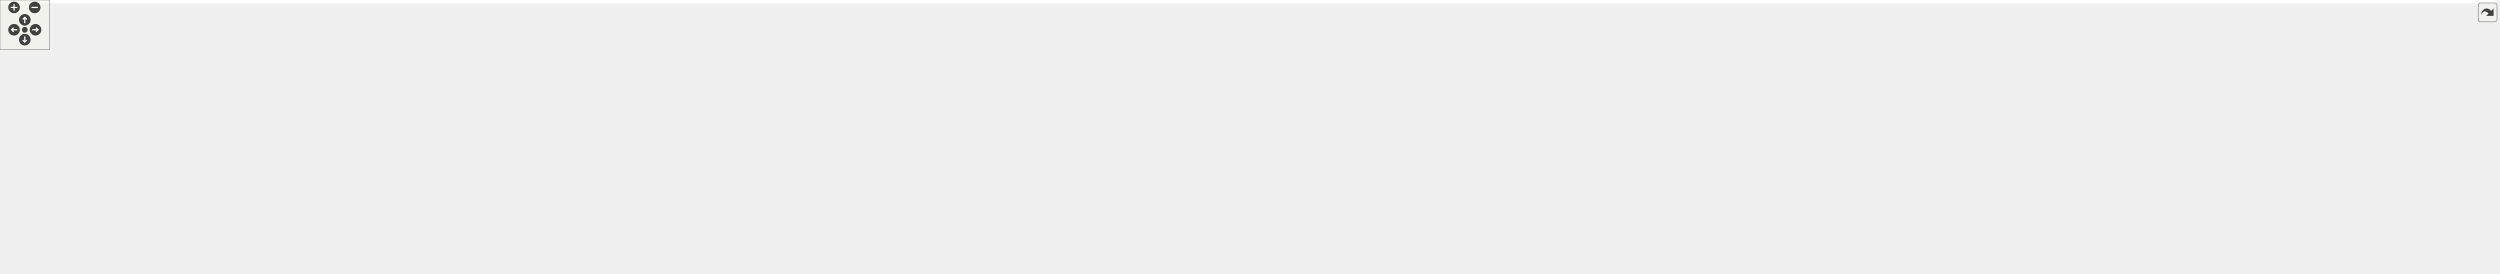
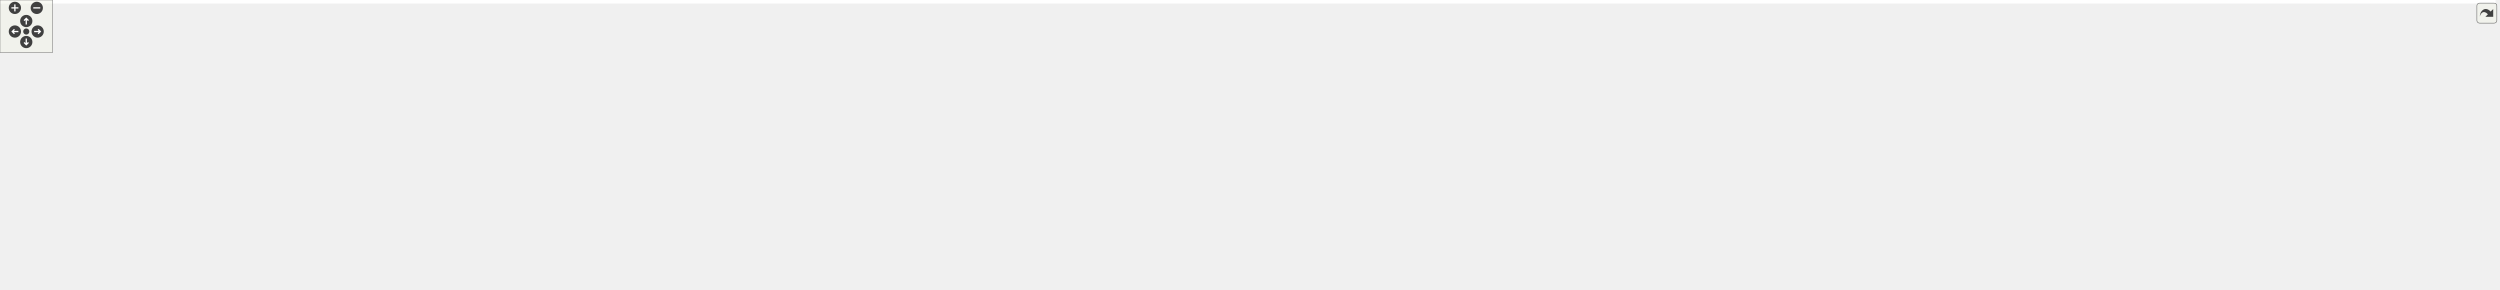
<svg xmlns="http://www.w3.org/2000/svg" xmlns:xlink="http://www.w3.org/1999/xlink" id="main" version="1.1" xml:space="preserve">
  <style type="text/css">
.edge:hover path { stroke: red; }
.edge:hover polygon { stroke: red; fill: red; }
</style>
  <defs>
    <circle id="rim" cx="0" cy="0" r="7" />
    <circle id="rim2" cx="0" cy="0" r="3.5" />
    <g id="zoomPlus">
      <use xlink:href="#rim" fill="#404040">
        <set attributeName="fill" to="#808080" begin="zoomplus.mouseover" end="zoomplus.mouseout" />
      </use>
      <path d="M-4,0h8M0,-4v8" fill="none" stroke="white" stroke-width="1.5" pointer-events="none" />
    </g>
    <g id="zoomMin">
      <use xlink:href="#rim" fill="#404040">
        <set attributeName="fill" to="#808080" begin="zoomminus.mouseover" end="zoomminus.mouseout" />
      </use>
      <path d="M-4,0h8" fill="none" stroke="white" stroke-width="1.5" pointer-events="none" />
    </g>
    <g id="dirArrow">
      <path fill="none" stroke="white" stroke-width="1.5" d="M0,-3.0v7 M-2.5,-0.5L0,-3.0L2.5,-0.5" />
    </g>
    <g id="resetDef">
      <use xlink:href="#rim2" fill="#404040">
        <set attributeName="fill" to="#808080" begin="reset.mouseover" end="reset.mouseout" />
      </use>
    </g>
  </defs>
  <svg id="graph" class="graph">
    <g id="viewport">
-       <polygon fill="white" stroke="transparent" points="-4,4 -4,-270 3019.48,-270 3019.48,4 -4,4" />
+       <polygon fill="white" stroke="transparent" points="-4,4 -4,-270 2850,-270 2850,4 -4,4" />
      <g id="node1" class="node">
        <g id="a_node1">
          <a xlink:title=" ">
-             <polygon fill="#bfbfbf" stroke="black" points="1492.48,-246.5 1492.48,-265.5 1561.48,-265.5 1561.48,-246.5 1492.48,-246.5" />
-             <text text-anchor="middle" x="1526.98" y="-253.5" font-family="Helvetica,sans-Serif" font-size="10.00">utils.h</text>
+             <polygon fill="#bfbfbf" stroke="black" points="1343,-246.5 1343,-265.5 1412,-265.5 1412,-246.5 1343,-246.5" />
+             <text text-anchor="middle" x="1377.5" y="-253.5" font-family="Helvetica,sans-Serif" font-size="10.00">utils.h</text>
          </a>
        </g>
      </g>
      <g id="node2" class="node">
        <g id="a_node2">
          <a xlink:href="buffer_8h.html" target="_top" xlink:title=" ">
-             <polygon fill="white" stroke="black" points="1092.48,-185 1092.48,-204 1169.48,-204 1169.48,-185 1092.48,-185" />
-             <text text-anchor="middle" x="1130.98" y="-192" font-family="Helvetica,sans-Serif" font-size="10.00">buffer.h</text>
+             <polygon fill="white" stroke="black" points="907,-185 907,-204 984,-204 984,-185 907,-185" />
+             <text text-anchor="middle" x="945.5" y="-192" font-family="Helvetica,sans-Serif" font-size="10.00">buffer.h</text>
          </a>
        </g>
      </g>
      <g id="edge1" class="edge">
-         <path fill="none" stroke="midnightblue" d="M1482.14,-248.26C1403.81,-236.49 1243.34,-212.38 1169.6,-201.3" />
-         <polygon fill="midnightblue" stroke="midnightblue" points="1481.78,-251.75 1492.18,-249.77 1482.82,-244.82 1481.78,-251.75" />
+         <path fill="none" stroke="midnightblue" d="M1332.78,-248.84C1247.81,-237.14 1064.42,-211.88 984.29,-200.84" />
+         <polygon fill="midnightblue" stroke="midnightblue" points="1332.49,-252.33 1342.88,-250.23 1333.45,-245.4 1332.49,-252.33" />
      </g>
      <g id="node3" class="node">
        <g id="a_node3">
          <a xlink:href="compression__options__context_8h.html" target="_top" xlink:title=" ">
-             <polygon fill="white" stroke="black" points="762.48,-112.5 762.48,-142.5 921.48,-142.5 921.48,-112.5 762.48,-112.5" />
-             <text text-anchor="start" x="770.48" y="-130.5" font-family="Helvetica,sans-Serif" font-size="10.00">compression_options</text>
-             <text text-anchor="middle" x="841.98" y="-119.5" font-family="Helvetica,sans-Serif" font-size="10.00">_context.h</text>
+             <polygon fill="white" stroke="black" points="631,-112.5 631,-142.5 790,-142.5 790,-112.5 631,-112.5" />
+             <text text-anchor="start" x="639" y="-130.5" font-family="Helvetica,sans-Serif" font-size="10.00">compression_options</text>
+             <text text-anchor="middle" x="710.5" y="-119.5" font-family="Helvetica,sans-Serif" font-size="10.00">_context.h</text>
          </a>
        </g>
      </g>
      <g id="edge15" class="edge">
-         <path fill="none" stroke="midnightblue" d="M1481.88,-255.23C1361.23,-255.26 1033.57,-251.42 934.98,-210 899.95,-195.28 868.9,-161.96 853.07,-142.79" />
-         <polygon fill="midnightblue" stroke="midnightblue" points="1482.23,-258.73 1492.23,-255.21 1482.22,-251.73 1482.23,-258.73" />
+         <path fill="none" stroke="midnightblue" d="M1332.63,-255.49C1246.73,-255.4 1053.69,-250.26 897.5,-210 836.8,-194.36 770.64,-161.38 735.59,-142.52" />
+         <polygon fill="midnightblue" stroke="midnightblue" points="1332.82,-258.99 1342.81,-255.48 1332.81,-251.99 1332.82,-258.99" />
      </g>
      <g id="node4" class="node">
        <g id="a_node4">
          <a xlink:href="sqsh_8h.html" target="_top" xlink:title=" ">
-             <polygon fill="white" stroke="black" points="434.98,-0.5 434.98,-19.5 496.98,-19.5 496.98,-0.5 434.98,-0.5" />
-             <text text-anchor="middle" x="465.98" y="-7.5" font-family="Helvetica,sans-Serif" font-size="10.00">sqsh.h</text>
-           </a>
-         </g>
-       </g>
-       <g id="edge43" class="edge">
-         <path fill="none" stroke="midnightblue" d="M1482.2,-254.13C1356.02,-251.3 999.45,-240.76 886.98,-210 822.75,-192.44 808.66,-179.52 752.98,-143 735.04,-131.23 734.23,-123.28 715.98,-112 642.51,-66.6 545.09,-34.18 496.4,-19.61" />
-         <polygon fill="midnightblue" stroke="midnightblue" points="1482.21,-257.63 1492.28,-254.35 1482.36,-250.63 1482.21,-257.63" />
+             <polygon fill="white" stroke="black" points="251.5,-0.5 251.5,-19.5 313.5,-19.5 313.5,-0.5 251.5,-0.5" />
+             <text text-anchor="middle" x="282.5" y="-7.5" font-family="Helvetica,sans-Serif" font-size="10.00">sqsh.h</text>
+           </a>
+         </g>
+       </g>
+       <g id="edge41" class="edge">
+         <path fill="none" stroke="midnightblue" d="M1332.52,-254.86C1130.15,-254 312.28,-248.19 274.5,-210 221.74,-156.66 264.17,-50.76 278.33,-19.73" />
+         <polygon fill="midnightblue" stroke="midnightblue" points="1332.77,-258.36 1342.78,-254.9 1332.8,-251.36 1332.77,-258.36" />
      </g>
      <g id="node7" class="node">
        <g id="a_node7">
          <a xlink:href="metablock__context_8h.html" target="_top" xlink:title=" ">
-             <polygon fill="white" stroke="black" points="548.48,-118 548.48,-137 707.48,-137 707.48,-118 548.48,-118" />
-             <text text-anchor="middle" x="627.98" y="-125" font-family="Helvetica,sans-Serif" font-size="10.00">metablock_context.h</text>
-           </a>
-         </g>
-       </g>
-       <g id="edge39" class="edge">
-         <path fill="none" stroke="midnightblue" d="M1482.03,-254.2C1322.82,-251.12 791.45,-238.78 720.98,-210 682.02,-194.09 648.2,-154.77 634.49,-137.21" />
-         <polygon fill="midnightblue" stroke="midnightblue" points="1482.34,-257.7 1492.41,-254.39 1482.47,-250.71 1482.34,-257.7" />
+             <polygon fill="white" stroke="black" points="417,-118 417,-137 576,-137 576,-118 417,-118" />
+             <text text-anchor="middle" x="496.5" y="-125" font-family="Helvetica,sans-Serif" font-size="10.00">metablock_context.h</text>
+           </a>
+         </g>
+       </g>
+       <g id="edge38" class="edge">
+         <path fill="none" stroke="midnightblue" d="M1332.5,-254.13C1175.56,-250.88 658.23,-238.12 589.5,-210 550.55,-194.07 516.73,-154.76 503.01,-137.21" />
+         <polygon fill="midnightblue" stroke="midnightblue" points="1332.67,-257.64 1342.74,-254.34 1332.81,-250.64 1332.67,-257.64" />
      </g>
      <g id="node8" class="node">
        <g id="a_node8">
          <a xlink:href="xattr__table_8h.html" target="_top" xlink:title=" ">
-             <polygon fill="white" stroke="black" points="463.98,-56.5 463.98,-75.5 577.98,-75.5 577.98,-56.5 463.98,-56.5" />
-             <text text-anchor="middle" x="520.98" y="-63.5" font-family="Helvetica,sans-Serif" font-size="10.00">xattr_table.h</text>
-           </a>
-         </g>
-       </g>
-       <g id="edge48" class="edge">
-         <path fill="none" stroke="midnightblue" d="M1481.86,-255.07C1328.32,-254.91 827.01,-251.18 671.98,-210 608.01,-193.01 580,-194.95 538.98,-143 523.01,-122.78 520.83,-90.71 520.77,-75.52" />
-         <polygon fill="midnightblue" stroke="midnightblue" points="1482.3,-258.57 1492.31,-255.07 1482.31,-251.57 1482.3,-258.57" />
+             <polygon fill="white" stroke="black" points="485.5,-56.5 485.5,-75.5 599.5,-75.5 599.5,-56.5 485.5,-56.5" />
+             <text text-anchor="middle" x="542.5" y="-63.5" font-family="Helvetica,sans-Serif" font-size="10.00">xattr_table.h</text>
+           </a>
+         </g>
+       </g>
+       <g id="edge46" class="edge">
+         <path fill="none" stroke="midnightblue" d="M1332.79,-255.43C1236.15,-255.48 1001.06,-250.97 809.5,-210 722.76,-191.45 696.93,-189.68 621.5,-143 605.56,-133.13 567.37,-93.45 550.61,-75.68" />
+         <polygon fill="midnightblue" stroke="midnightblue" points="1332.8,-258.93 1342.79,-255.4 1332.78,-251.93 1332.8,-258.93" />
      </g>
      <g id="node10" class="node">
        <g id="a_node10">
          <a xlink:href="directory__iterator_8h.html" target="_top" xlink:title=" ">
-             <polygon fill="white" stroke="black" points="1232.48,-0.5 1232.48,-19.5 1399.48,-19.5 1399.48,-0.5 1232.48,-0.5" />
-             <text text-anchor="middle" x="1315.98" y="-7.5" font-family="Helvetica,sans-Serif" font-size="10.00">directory_iterator.h</text>
+             <polygon fill="white" stroke="black" points="1065,-0.5 1065,-19.5 1232,-19.5 1232,-0.5 1065,-0.5" />
+             <text text-anchor="middle" x="1148.5" y="-7.5" font-family="Helvetica,sans-Serif" font-size="10.00">directory_iterator.h</text>
          </a>
        </g>
      </g>
      <g id="edge21" class="edge">
-         <path fill="none" stroke="midnightblue" d="M1536.21,-236.83C1554.18,-198.57 1588.49,-108.89 1544.98,-56 1526.58,-33.63 1457.28,-22.21 1399.69,-16.49" />
-         <polygon fill="midnightblue" stroke="midnightblue" points="1532.88,-235.66 1531.65,-246.18 1539.17,-238.72 1532.88,-235.66" />
+         <path fill="none" stroke="midnightblue" d="M1384.4,-236.25C1397.3,-197.55 1420.05,-108.12 1376.5,-56 1358.03,-33.9 1289.27,-22.46 1232.04,-16.65" />
+         <polygon fill="midnightblue" stroke="midnightblue" points="1380.94,-235.54 1380.94,-246.14 1387.54,-237.85 1380.94,-235.54" />
      </g>
      <g id="node11" class="node">
        <g id="a_node11">
          <a xlink:href="inode__context_8h.html" target="_top" xlink:title=" ">
-             <polygon fill="white" stroke="black" points="1251.48,-56.5 1251.48,-75.5 1380.48,-75.5 1380.48,-56.5 1251.48,-56.5" />
-             <text text-anchor="middle" x="1315.98" y="-63.5" font-family="Helvetica,sans-Serif" font-size="10.00">inode_context.h</text>
+             <polygon fill="white" stroke="black" points="1084,-56.5 1084,-75.5 1213,-75.5 1213,-56.5 1084,-56.5" />
+             <text text-anchor="middle" x="1148.5" y="-63.5" font-family="Helvetica,sans-Serif" font-size="10.00">inode_context.h</text>
          </a>
        </g>
      </g>
      <g id="edge27" class="edge">
-         <path fill="none" stroke="midnightblue" d="M1521.81,-236.49C1511.79,-201.89 1489.07,-129.36 1469.98,-112 1453.9,-97.38 1400.24,-83.87 1360.76,-75.54" />
-         <polygon fill="midnightblue" stroke="midnightblue" points="1518.49,-237.61 1524.59,-246.27 1525.22,-235.69 1518.49,-237.61" />
+         <path fill="none" stroke="midnightblue" d="M1368.85,-236.88C1351.29,-200.39 1312.21,-120.73 1301.5,-112 1276.5,-91.61 1242.57,-80.46 1213.01,-74.36" />
+         <polygon fill="midnightblue" stroke="midnightblue" points="1365.9,-238.82 1373.38,-246.32 1372.21,-235.79 1365.9,-238.82" />
      </g>
      <g id="node12" class="node">
        <g id="a_node12">
          <a xlink:href="xattr__iterator_8h.html" target="_top" xlink:title=" ">
-             <polygon fill="white" stroke="black" points="1399.48,-56.5 1399.48,-75.5 1536.48,-75.5 1536.48,-56.5 1399.48,-56.5" />
-             <text text-anchor="middle" x="1467.98" y="-63.5" font-family="Helvetica,sans-Serif" font-size="10.00">xattr_iterator.h</text>
-           </a>
-         </g>
-       </g>
-       <g id="edge47" class="edge">
-         <path fill="none" stroke="midnightblue" d="M1526.72,-236.14C1525.71,-207.96 1521.3,-153.73 1502.98,-112 1496.77,-97.86 1485.13,-84.24 1476.99,-75.76" />
-         <polygon fill="midnightblue" stroke="midnightblue" points="1523.23,-236.29 1526.98,-246.2 1530.22,-236.12 1523.23,-236.29" />
+             <polygon fill="white" stroke="black" points="1231,-56.5 1231,-75.5 1368,-75.5 1368,-56.5 1231,-56.5" />
+             <text text-anchor="middle" x="1299.5" y="-63.5" font-family="Helvetica,sans-Serif" font-size="10.00">xattr_iterator.h</text>
+           </a>
+         </g>
+       </g>
+       <g id="edge45" class="edge">
+         <path fill="none" stroke="midnightblue" d="M1374.14,-236.13C1368.62,-207.95 1356.03,-153.71 1334.5,-112 1327.33,-98.1 1315.68,-84.22 1307.81,-75.63" />
+         <polygon fill="midnightblue" stroke="midnightblue" points="1370.74,-237.01 1376.02,-246.2 1377.62,-235.72 1370.74,-237.01" />
      </g>
      <g id="node13" class="node">
        <g id="a_node13">
          <a xlink:href="compression__options__data_8h.html" target="_top" xlink:title=" ">
-             <polygon fill="white" stroke="black" points="1592.48,-179.5 1592.48,-209.5 1751.48,-209.5 1751.48,-179.5 1592.48,-179.5" />
-             <text text-anchor="start" x="1600.48" y="-197.5" font-family="Helvetica,sans-Serif" font-size="10.00">compression_options</text>
-             <text text-anchor="middle" x="1671.98" y="-186.5" font-family="Helvetica,sans-Serif" font-size="10.00">_data.h</text>
+             <polygon fill="white" stroke="black" points="1424,-179.5 1424,-209.5 1583,-209.5 1583,-179.5 1424,-179.5" />
+             <text text-anchor="start" x="1432" y="-197.5" font-family="Helvetica,sans-Serif" font-size="10.00">compression_options</text>
+             <text text-anchor="middle" x="1503.5" y="-186.5" font-family="Helvetica,sans-Serif" font-size="10.00">_data.h</text>
          </a>
        </g>
      </g>
      <g id="edge16" class="edge">
-         <path fill="none" stroke="midnightblue" d="M1557.22,-242.59C1580.73,-232.94 1613.35,-219.56 1637.81,-209.52" />
-         <polygon fill="midnightblue" stroke="midnightblue" points="1555.68,-239.44 1547.75,-246.48 1558.33,-245.92 1555.68,-239.44" />
+         <path fill="none" stroke="midnightblue" d="M1404.61,-242.2C1424.97,-232.58 1452.84,-219.42 1473.8,-209.52" />
+         <polygon fill="midnightblue" stroke="midnightblue" points="1403.1,-239.04 1395.55,-246.48 1406.09,-245.37 1403.1,-239.04" />
      </g>
      <g id="node14" class="node">
        <g id="a_node14">
          <a xlink:href="datablock__data_8h.html" target="_top" xlink:title=" ">
-             <polygon fill="white" stroke="black" points="1769.48,-185 1769.48,-204 1906.48,-204 1906.48,-185 1769.48,-185" />
-             <text text-anchor="middle" x="1837.98" y="-192" font-family="Helvetica,sans-Serif" font-size="10.00">datablock_data.h</text>
+             <polygon fill="white" stroke="black" points="1639,-185 1639,-204 1776,-204 1776,-185 1639,-185" />
+             <text text-anchor="middle" x="1707.5" y="-192" font-family="Helvetica,sans-Serif" font-size="10.00">datablock_data.h</text>
          </a>
        </g>
      </g>
      <g id="edge17" class="edge">
-         <path fill="none" stroke="midnightblue" d="M1571.91,-246.4C1631.07,-235.09 1734.48,-215.3 1793.44,-204.02" />
-         <polygon fill="midnightblue" stroke="midnightblue" points="1570.91,-243.03 1561.75,-248.35 1572.23,-249.91 1570.91,-243.03" />
+         <path fill="none" stroke="midnightblue" d="M1422.1,-246.96C1484.35,-235.73 1596.76,-215.47 1660.34,-204" />
+         <polygon fill="midnightblue" stroke="midnightblue" points="1421.41,-243.53 1412.19,-248.74 1422.65,-250.41 1421.41,-243.53" />
      </g>
      <g id="node15" class="node">
        <g id="a_node15">
          <a xlink:href="fragment__data_8h.html" target="_top" xlink:title=" ">
-             <polygon fill="white" stroke="black" points="1822.48,-118 1822.48,-137 1951.48,-137 1951.48,-118 1822.48,-118" />
-             <text text-anchor="middle" x="1886.98" y="-125" font-family="Helvetica,sans-Serif" font-size="10.00">fragment_data.h</text>
+             <polygon fill="white" stroke="black" points="1595,-118 1595,-137 1724,-137 1724,-118 1595,-118" />
+             <text text-anchor="middle" x="1659.5" y="-125" font-family="Helvetica,sans-Serif" font-size="10.00">fragment_data.h</text>
          </a>
        </g>
      </g>
      <g id="edge24" class="edge">
-         <path fill="none" stroke="midnightblue" d="M1571.84,-253.11C1669.28,-248.53 1893.4,-235.34 1915.98,-210 1935.16,-188.47 1909.26,-153.39 1895.11,-137.2" />
-         <polygon fill="midnightblue" stroke="midnightblue" points="1571.53,-249.62 1561.71,-253.57 1571.86,-256.61 1571.53,-249.62" />
+         <path fill="none" stroke="midnightblue" d="M1422.43,-254.02C1468.01,-251.17 1539.13,-241.49 1591.5,-210 1622.3,-191.48 1645.63,-153.89 1655,-137.02" />
+         <polygon fill="midnightblue" stroke="midnightblue" points="1422.06,-250.53 1412.26,-254.57 1422.44,-257.52 1422.06,-250.53" />
      </g>
      <g id="node16" class="node">
        <g id="a_node16">
          <a xlink:href="directory__data_8h.html" target="_top" xlink:title=" ">
-             <polygon fill="white" stroke="black" points="1963.48,-185 1963.48,-204 2100.48,-204 2100.48,-185 1963.48,-185" />
-             <text text-anchor="middle" x="2031.98" y="-192" font-family="Helvetica,sans-Serif" font-size="10.00">directory_data.h</text>
+             <polygon fill="white" stroke="black" points="1794,-185 1794,-204 1931,-204 1931,-185 1794,-185" />
+             <text text-anchor="middle" x="1862.5" y="-192" font-family="Helvetica,sans-Serif" font-size="10.00">directory_data.h</text>
          </a>
        </g>
      </g>
      <g id="edge19" class="edge">
-         <path fill="none" stroke="midnightblue" d="M1571.85,-251.21C1649.09,-244.45 1812.05,-229.24 1948.98,-210 1961.15,-208.29 1974.27,-206.14 1986.4,-204.03" />
-         <polygon fill="midnightblue" stroke="midnightblue" points="1571.2,-247.75 1561.54,-252.1 1571.8,-254.72 1571.2,-247.75" />
+         <path fill="none" stroke="midnightblue" d="M1422.06,-251.21C1497.22,-244.56 1653.89,-229.62 1785.5,-210 1796.8,-208.32 1808.98,-206.17 1820.24,-204.06" />
+         <polygon fill="midnightblue" stroke="midnightblue" points="1421.66,-247.73 1412,-252.09 1422.27,-254.7 1421.66,-247.73" />
      </g>
      <g id="node17" class="node">
        <g id="a_node17">
          <a xlink:href="directory__index__iterator_8h.html" target="_top" xlink:title=" ">
-             <polygon fill="white" stroke="black" points="2118.98,-185 2118.98,-204 2330.98,-204 2330.98,-185 2118.98,-185" />
-             <text text-anchor="middle" x="2224.98" y="-192" font-family="Helvetica,sans-Serif" font-size="10.00">directory_index_iterator.h</text>
+             <polygon fill="white" stroke="black" points="1949.5,-185 1949.5,-204 2161.5,-204 2161.5,-185 1949.5,-185" />
+             <text text-anchor="middle" x="2055.5" y="-192" font-family="Helvetica,sans-Serif" font-size="10.00">directory_index_iterator.h</text>
          </a>
        </g>
      </g>
      <g id="edge20" class="edge">
-         <path fill="none" stroke="midnightblue" d="M1571.64,-252.29C1669.36,-246.21 1909.48,-230.37 2109.98,-210 2126.8,-208.29 2144.96,-206.14 2161.77,-204.03" />
-         <polygon fill="midnightblue" stroke="midnightblue" points="1571.29,-248.81 1561.53,-252.92 1571.73,-255.79 1571.29,-248.81" />
+         <path fill="none" stroke="midnightblue" d="M1422.3,-252.12C1517.71,-245.82 1748,-229.82 1940.5,-210 1957.21,-208.28 1975.26,-206.14 1991.99,-204.03" />
+         <polygon fill="midnightblue" stroke="midnightblue" points="1421.89,-248.64 1412.15,-252.78 1422.35,-255.62 1421.89,-248.64" />
      </g>
      <g id="node18" class="node">
        <g id="a_node18">
          <a xlink:href="error_8h.html" target="_top" xlink:title=" ">
-             <polygon fill="white" stroke="black" points="875.48,-56.5 875.48,-75.5 944.48,-75.5 944.48,-56.5 875.48,-56.5" />
-             <text text-anchor="middle" x="909.98" y="-63.5" font-family="Helvetica,sans-Serif" font-size="10.00">error.h</text>
+             <polygon fill="white" stroke="black" points="0,-56.5 0,-75.5 69,-75.5 69,-56.5 0,-56.5" />
+             <text text-anchor="middle" x="34.5" y="-63.5" font-family="Helvetica,sans-Serif" font-size="10.00">error.h</text>
          </a>
        </g>
      </g>
      <g id="edge22" class="edge">
-         <path fill="none" stroke="midnightblue" d="M1482.36,-252.88C1385.02,-247.87 1156.47,-233.89 1082.98,-210 1026.72,-191.71 1012.32,-182.15 967.98,-143 944.59,-122.35 924.27,-91.04 915.13,-75.87" />
-         <polygon fill="midnightblue" stroke="midnightblue" points="1482.3,-256.38 1492.46,-253.39 1482.65,-249.39 1482.3,-256.38" />
+         <path fill="none" stroke="midnightblue" d="M1332.85,-254.45C1126.92,-251.77 273.96,-238.97 158.5,-210 92.76,-193.5 57.39,-200.5 21.5,-143 8.18,-121.65 21.43,-90.67 29.42,-75.72" />
+         <polygon fill="midnightblue" stroke="midnightblue" points="1332.95,-257.95 1343,-254.58 1333.04,-250.95 1332.95,-257.95" />
      </g>
      <g id="node19" class="node">
        <g id="a_node19">
          <a xlink:href="fragment__table_8h.html" target="_top" xlink:title=" ">
-             <polygon fill="white" stroke="black" points="95.48,-56.5 95.48,-75.5 232.48,-75.5 232.48,-56.5 95.48,-56.5" />
-             <text text-anchor="middle" x="163.98" y="-63.5" font-family="Helvetica,sans-Serif" font-size="10.00">fragment_table.h</text>
+             <polygon fill="white" stroke="black" points="330,-56.5 330,-75.5 467,-75.5 467,-56.5 330,-56.5" />
+             <text text-anchor="middle" x="398.5" y="-63.5" font-family="Helvetica,sans-Serif" font-size="10.00">fragment_table.h</text>
          </a>
        </g>
      </g>
      <g id="edge25" class="edge">
-         <path fill="none" stroke="midnightblue" d="M1482.02,-255.23C1280.34,-255.97 458.01,-256.09 204.98,-210 113.58,-193.35 61.13,-218.49 6.98,-143 -20.2,-105.11 42.13,-85.3 96.12,-75.53" />
-         <polygon fill="midnightblue" stroke="midnightblue" points="1482.25,-258.73 1492.24,-255.19 1482.22,-251.73 1482.25,-258.73" />
+         <path fill="none" stroke="midnightblue" d="M1332.31,-255.01C1180.8,-254.64 691.9,-250.31 540.5,-210 476.54,-192.97 445.47,-197.21 407.5,-143 393.17,-122.54 395.03,-91.14 397.03,-75.91" />
+         <polygon fill="midnightblue" stroke="midnightblue" points="1332.62,-258.51 1342.62,-255.03 1332.63,-251.51 1332.62,-258.51" />
      </g>
      <g id="node20" class="node">
        <g id="a_node20">
          <a xlink:href="inode__data_8h.html" target="_top" xlink:title=" ">
-             <polygon fill="white" stroke="black" points="2348.48,-185 2348.48,-204 2455.48,-204 2455.48,-185 2348.48,-185" />
-             <text text-anchor="middle" x="2401.98" y="-192" font-family="Helvetica,sans-Serif" font-size="10.00">inode_data.h</text>
+             <polygon fill="white" stroke="black" points="2179,-185 2179,-204 2286,-204 2286,-185 2179,-185" />
+             <text text-anchor="middle" x="2232.5" y="-192" font-family="Helvetica,sans-Serif" font-size="10.00">inode_data.h</text>
          </a>
        </g>
      </g>
      <g id="edge28" class="edge">
-         <path fill="none" stroke="midnightblue" d="M1571.85,-255.25C1695.16,-255.36 2049.35,-251.7 2339.98,-210 2349.94,-208.57 2360.65,-206.33 2370.32,-204.03" />
-         <polygon fill="midnightblue" stroke="midnightblue" points="1571.67,-251.75 1561.66,-255.23 1571.66,-258.75 1571.67,-251.75" />
+         <path fill="none" stroke="midnightblue" d="M1422.11,-255.16C1543.16,-255.03 1887.69,-250.78 2170.5,-210 2180.46,-208.56 2191.17,-206.32 2200.84,-204.02" />
+         <polygon fill="midnightblue" stroke="midnightblue" points="1422.11,-251.66 1412.11,-255.17 1422.11,-258.66 1422.11,-251.66" />
      </g>
      <g id="node21" class="node">
        <g id="a_node21">
          <a xlink:href="mapper_8h.html" target="_top" xlink:title=" ">
-             <polygon fill="white" stroke="black" points="316.48,-185 316.48,-204 393.48,-204 393.48,-185 316.48,-185" />
-             <text text-anchor="middle" x="354.98" y="-192" font-family="Helvetica,sans-Serif" font-size="10.00">mapper.h</text>
+             <polygon fill="white" stroke="black" points="284,-185 284,-204 361,-204 361,-185 284,-185" />
+             <text text-anchor="middle" x="322.5" y="-192" font-family="Helvetica,sans-Serif" font-size="10.00">mapper.h</text>
          </a>
        </g>
      </g>
      <g id="edge29" class="edge">
-         <path fill="none" stroke="midnightblue" d="M1481.7,-254.5C1334.83,-252.56 858.43,-243.89 465.98,-210 441.87,-207.92 414.96,-204.43 393.67,-201.4" />
-         <polygon fill="midnightblue" stroke="midnightblue" points="1482.06,-258 1492.1,-254.63 1482.15,-251 1482.06,-258" />
+         <path fill="none" stroke="midnightblue" d="M1332.94,-254.31C1164.12,-251.51 564,-239.64 375.5,-210 366.83,-208.64 357.55,-206.38 349.21,-204.05" />
+         <polygon fill="midnightblue" stroke="midnightblue" points="1332.91,-257.81 1342.96,-254.48 1333.02,-250.81 1332.91,-257.81" />
      </g>
      <g id="node22" class="node">
        <g id="a_node22">
-           <a xlink:href="metablock__iterator_8h.html" target="_top" xlink:title=" ">
-             <polygon fill="white" stroke="black" points="16.48,-118 16.48,-137 183.48,-137 183.48,-118 16.48,-118" />
-             <text text-anchor="middle" x="99.98" y="-125" font-family="Helvetica,sans-Serif" font-size="10.00">metablock_iterator.h</text>
-           </a>
-         </g>
-       </g>
-       <g id="edge41" class="edge">
-         <path fill="none" stroke="midnightblue" d="M1482.06,-255.36C1290.1,-256.61 537.96,-258.26 306.98,-210 232.5,-194.44 150.07,-154.56 116.03,-137.01" />
-         <polygon fill="midnightblue" stroke="midnightblue" points="1482.36,-258.86 1492.34,-255.29 1482.31,-251.86 1482.36,-258.86" />
-       </g>
-       <g id="node23" class="node">
-         <g id="a_node23">
          <a xlink:href="superblock__context_8h.html" target="_top" xlink:title=" ">
-             <polygon fill="white" stroke="black" points="326.48,-118 326.48,-137 493.48,-137 493.48,-118 326.48,-118" />
-             <text text-anchor="middle" x="409.98" y="-125" font-family="Helvetica,sans-Serif" font-size="10.00">superblock_context.h</text>
-           </a>
-         </g>
-       </g>
-       <g id="edge44" class="edge">
-         <path fill="none" stroke="midnightblue" d="M1482.18,-254.72C1297.24,-253.31 598.57,-245.68 506.98,-210 466.81,-194.35 431.29,-154.89 416.85,-137.25" />
-         <polygon fill="midnightblue" stroke="midnightblue" points="1482.34,-258.22 1492.36,-254.79 1482.39,-251.22 1482.34,-258.22" />
+             <polygon fill="white" stroke="black" points="31,-118 31,-137 198,-137 198,-118 31,-118" />
+             <text text-anchor="middle" x="114.5" y="-125" font-family="Helvetica,sans-Serif" font-size="10.00">superblock_context.h</text>
+           </a>
+         </g>
+       </g>
+       <g id="edge42" class="edge">
+         <path fill="none" stroke="midnightblue" d="M1332.67,-254.98C1131.51,-254.68 317.38,-250.9 211.5,-210 171.08,-194.38 135.43,-154.54 121.14,-137" />
+         <polygon fill="midnightblue" stroke="midnightblue" points="1332.87,-258.48 1342.87,-255 1332.88,-251.48 1332.87,-258.48" />
+       </g>
+       <g id="node24" class="node">
+         <g id="a_node24">
+           <a xlink:href="metablock__data_8h.html" target="_top" xlink:title=" ">
+             <polygon fill="white" stroke="black" points="2304,-185 2304,-204 2441,-204 2441,-185 2304,-185" />
+             <text text-anchor="middle" x="2372.5" y="-192" font-family="Helvetica,sans-Serif" font-size="10.00">metablock_data.h</text>
+           </a>
+         </g>
+       </g>
+       <g id="edge39" class="edge">
+         <path fill="none" stroke="midnightblue" d="M1422.49,-254.97C1556.06,-254.43 1961.85,-249.4 2295.5,-210 2307.66,-208.56 2320.78,-206.35 2332.7,-204.07" />
+         <polygon fill="midnightblue" stroke="midnightblue" points="1422.23,-251.48 1412.24,-255.01 1422.25,-258.48 1422.23,-251.48" />
      </g>
      <g id="node25" class="node">
        <g id="a_node25">
-           <a xlink:href="metablock__data_8h.html" target="_top" xlink:title=" ">
-             <polygon fill="white" stroke="black" points="2473.48,-185 2473.48,-204 2610.48,-204 2610.48,-185 2473.48,-185" />
-             <text text-anchor="middle" x="2541.98" y="-192" font-family="Helvetica,sans-Serif" font-size="10.00">metablock_data.h</text>
+           <a xlink:href="ref__count_8h.html" target="_top" xlink:title=" ">
+             <polygon fill="white" stroke="black" points="2459,-185 2459,-204 2558,-204 2558,-185 2459,-185" />
+             <text text-anchor="middle" x="2508.5" y="-192" font-family="Helvetica,sans-Serif" font-size="10.00">ref_count.h</text>
          </a>
        </g>
      </g>
      <g id="edge40" class="edge">
-         <path fill="none" stroke="midnightblue" d="M1572,-255.04C1707.51,-254.69 2123.27,-250.18 2464.98,-210 2477.27,-208.55 2490.56,-206.3 2502.57,-204" />
-         <polygon fill="midnightblue" stroke="midnightblue" points="1571.61,-251.54 1561.62,-255.06 1571.62,-258.54 1571.61,-251.54" />
+         <path fill="none" stroke="midnightblue" d="M1422.25,-254.33C1598.78,-251.52 2247.17,-239.37 2450.5,-210 2459.95,-208.63 2470.1,-206.38 2479.22,-204.05" />
+         <polygon fill="midnightblue" stroke="midnightblue" points="1421.97,-250.84 1412.03,-254.5 1422.08,-257.84 1421.97,-250.84" />
      </g>
      <g id="node26" class="node">
        <g id="a_node26">
-           <a xlink:href="ref__count_8h.html" target="_top" xlink:title=" ">
-             <polygon fill="white" stroke="black" points="2628.48,-185 2628.48,-204 2727.48,-204 2727.48,-185 2628.48,-185" />
-             <text text-anchor="middle" x="2677.98" y="-192" font-family="Helvetica,sans-Serif" font-size="10.00">ref_count.h</text>
-           </a>
-         </g>
-       </g>
-       <g id="edge42" class="edge">
-         <path fill="none" stroke="midnightblue" d="M1571.69,-254.37C1750.25,-251.69 2412.52,-239.88 2619.98,-210 2629.43,-208.64 2639.58,-206.38 2648.7,-204.05" />
-         <polygon fill="midnightblue" stroke="midnightblue" points="1571.55,-250.88 1561.61,-254.52 1571.66,-257.88 1571.55,-250.88" />
+           <a xlink:href="superblock__data_8h.html" target="_top" xlink:title=" ">
+             <polygon fill="white" stroke="black" points="2576.5,-185 2576.5,-204 2720.5,-204 2720.5,-185 2576.5,-185" />
+             <text text-anchor="middle" x="2648.5" y="-192" font-family="Helvetica,sans-Serif" font-size="10.00">superblock_data.h</text>
+           </a>
+         </g>
+       </g>
+       <g id="edge43" class="edge">
+         <path fill="none" stroke="midnightblue" d="M1422.38,-254.14C1610.85,-250.4 2339.16,-234.63 2567.5,-210 2580.43,-208.61 2594.4,-206.37 2607.04,-204.07" />
+         <polygon fill="midnightblue" stroke="midnightblue" points="1422.2,-250.64 1412.27,-254.34 1422.34,-257.64 1422.2,-250.64" />
      </g>
      <g id="node27" class="node">
        <g id="a_node27">
-           <a xlink:href="superblock__data_8h.html" target="_top" xlink:title=" ">
-             <polygon fill="white" stroke="black" points="2745.98,-185 2745.98,-204 2889.98,-204 2889.98,-185 2745.98,-185" />
-             <text text-anchor="middle" x="2817.98" y="-192" font-family="Helvetica,sans-Serif" font-size="10.00">superblock_data.h</text>
-           </a>
-         </g>
-       </g>
-       <g id="edge45" class="edge">
-         <path fill="none" stroke="midnightblue" d="M1571.98,-254.17C1762.62,-250.53 2504.54,-235 2736.98,-210 2749.91,-208.61 2763.88,-206.38 2776.52,-204.07" />
-         <polygon fill="midnightblue" stroke="midnightblue" points="1571.7,-250.68 1561.76,-254.36 1571.83,-257.67 1571.7,-250.68" />
-       </g>
-       <g id="node28" class="node">
-         <g id="a_node28">
          <a xlink:href="xattr__data_8h.html" target="_top" xlink:title=" ">
-             <polygon fill="white" stroke="black" points="2908.48,-185 2908.48,-204 3015.48,-204 3015.48,-185 2908.48,-185" />
-             <text text-anchor="middle" x="2961.98" y="-192" font-family="Helvetica,sans-Serif" font-size="10.00">xattr_data.h</text>
-           </a>
-         </g>
-       </g>
-       <g id="edge46" class="edge">
-         <path fill="none" stroke="midnightblue" d="M1571.88,-254.69C1777.84,-253.12 2633.59,-244.56 2898.98,-210 2909.33,-208.65 2920.47,-206.37 2930.47,-204.01" />
-         <polygon fill="midnightblue" stroke="midnightblue" points="1571.7,-251.2 1561.73,-254.77 1571.75,-258.2 1571.7,-251.2" />
+             <polygon fill="white" stroke="black" points="2739,-185 2739,-204 2846,-204 2846,-185 2739,-185" />
+             <text text-anchor="middle" x="2792.5" y="-192" font-family="Helvetica,sans-Serif" font-size="10.00">xattr_data.h</text>
+           </a>
+         </g>
+       </g>
+       <g id="edge44" class="edge">
+         <path fill="none" stroke="midnightblue" d="M1422.07,-254.67C1625.63,-253 2468.13,-244.1 2729.5,-210 2739.85,-208.65 2750.99,-206.37 2760.99,-204.01" />
+         <polygon fill="midnightblue" stroke="midnightblue" points="1422.01,-251.17 1412.04,-254.75 1422.07,-258.17 1422.01,-251.17" />
      </g>
      <g id="edge2" class="edge">
-         <path fill="none" stroke="midnightblue" d="M1082.9,-182.69C1034,-171.69 958.03,-154.6 904.49,-142.56" />
-         <polygon fill="midnightblue" stroke="midnightblue" points="1082.38,-186.16 1092.9,-184.94 1083.91,-179.33 1082.38,-186.16" />
+         <path fill="none" stroke="midnightblue" d="M904.64,-182.2C864.8,-171.18 804.12,-154.39 761.22,-142.53" />
+         <polygon fill="midnightblue" stroke="midnightblue" points="903.72,-185.58 914.29,-184.87 905.59,-178.83 903.72,-185.58" />
      </g>
      <g id="node5" class="node">
        <g id="a_node5">
          <a xlink:href="curl__mapper_8h.html" target="_top" xlink:title=" ">
-             <polygon fill="white" stroke="black" points="1346.98,-118 1346.98,-137 1460.98,-137 1460.98,-118 1346.98,-118" />
-             <text text-anchor="middle" x="1403.98" y="-125" font-family="Helvetica,sans-Serif" font-size="10.00">curl_mapper.h</text>
+             <polygon fill="white" stroke="black" points="808.5,-118 808.5,-137 922.5,-137 922.5,-118 808.5,-118" />
+             <text text-anchor="middle" x="865.5" y="-125" font-family="Helvetica,sans-Serif" font-size="10.00">curl_mapper.h</text>
          </a>
        </g>
      </g>
      <g id="edge4" class="edge">
-         <path fill="none" stroke="midnightblue" d="M1176.91,-182.56C1230.73,-169.75 1318.78,-148.78 1367.93,-137.08" />
-         <polygon fill="midnightblue" stroke="midnightblue" points="1175.87,-179.21 1166.95,-184.94 1177.49,-186.02 1175.87,-179.21" />
+         <path fill="none" stroke="midnightblue" d="M926.69,-178.21C910.92,-165.41 888.99,-147.59 876.12,-137.13" />
+         <polygon fill="midnightblue" stroke="midnightblue" points="924.74,-181.14 934.71,-184.73 929.16,-175.71 924.74,-181.14" />
      </g>
      <g id="node6" class="node">
        <g id="a_node6">
          <a xlink:href="file__context_8h.html" target="_top" xlink:title=" ">
-             <polygon fill="white" stroke="black" points="976.98,-118 976.98,-137 1098.98,-137 1098.98,-118 976.98,-118" />
-             <text text-anchor="middle" x="1037.98" y="-125" font-family="Helvetica,sans-Serif" font-size="10.00">file_context.h</text>
+             <polygon fill="white" stroke="black" points="940.5,-118 940.5,-137 1062.5,-137 1062.5,-118 940.5,-118" />
+             <text text-anchor="middle" x="1001.5" y="-125" font-family="Helvetica,sans-Serif" font-size="10.00">file_context.h</text>
          </a>
        </g>
      </g>
      <g id="edge5" class="edge">
-         <path fill="none" stroke="midnightblue" d="M1110.12,-178.92C1091.73,-166.07 1065.57,-147.78 1050.32,-137.13" />
-         <polygon fill="midnightblue" stroke="midnightblue" points="1108.24,-181.87 1118.44,-184.73 1112.25,-176.14 1108.24,-181.87" />
+         <path fill="none" stroke="midnightblue" d="M959.6,-177.13C970.55,-164.42 985.3,-147.3 994.07,-137.13" />
+         <polygon fill="midnightblue" stroke="midnightblue" points="956.93,-174.87 953.05,-184.73 962.23,-179.44 956.93,-174.87" />
      </g>
      <g id="edge6" class="edge">
-         <path fill="none" stroke="midnightblue" d="M1082.33,-187.21C991.59,-175.49 796.46,-150.27 693.96,-137.03" />
-         <polygon fill="midnightblue" stroke="midnightblue" points="1081.98,-190.7 1092.35,-188.51 1082.88,-183.75 1081.98,-190.7" />
+         <path fill="none" stroke="midnightblue" d="M896.9,-186.47C813.91,-174.45 645.15,-150.02 555.52,-137.04" />
+         <polygon fill="midnightblue" stroke="midnightblue" points="896.43,-189.93 906.83,-187.9 897.43,-183.01 896.43,-189.93" />
      </g>
      <g id="node9" class="node">
        <g id="a_node9">
          <a xlink:href="metablock__stream__context_8h.html" target="_top" xlink:title=" ">
-             <polygon fill="white" stroke="black" points="1116.98,-118 1116.98,-137 1328.98,-137 1328.98,-118 1116.98,-118" />
-             <text text-anchor="middle" x="1222.98" y="-125" font-family="Helvetica,sans-Serif" font-size="10.00">metablock_stream_context.h</text>
+             <polygon fill="white" stroke="black" points="1080.5,-118 1080.5,-137 1292.5,-137 1292.5,-118 1080.5,-118" />
+             <text text-anchor="middle" x="1186.5" y="-125" font-family="Helvetica,sans-Serif" font-size="10.00">metablock_stream_context.h</text>
          </a>
        </g>
      </g>
      <g id="edge9" class="edge">
-         <path fill="none" stroke="midnightblue" d="M1151.62,-178.92C1169.8,-166.07 1195.69,-147.78 1210.77,-137.13" />
-         <polygon fill="midnightblue" stroke="midnightblue" points="1149.53,-176.1 1143.39,-184.73 1153.57,-181.82 1149.53,-176.1" />
+         <path fill="none" stroke="midnightblue" d="M987.2,-182.25C1034.84,-169.41 1111.73,-148.67 1154.75,-137.06" />
+         <polygon fill="midnightblue" stroke="midnightblue" points="986.25,-178.89 977.5,-184.87 988.07,-185.64 986.25,-178.89" />
      </g>
      <g id="edge3" class="edge">
-         <path fill="none" stroke="midnightblue" d="M820.5,-105.25C802.81,-89.07 776.29,-67.65 748.98,-56 662.95,-19.31 550.65,-12.24 497.06,-11.07" />
-         <polygon fill="midnightblue" stroke="midnightblue" points="818.28,-107.97 827.97,-112.26 823.07,-102.87 818.28,-107.97" />
+         <path fill="none" stroke="midnightblue" d="M687.51,-105.86C667.94,-89.53 638.34,-67.61 608.5,-56 506,-16.13 373.32,-10.78 313.8,-10.57" />
+         <polygon fill="midnightblue" stroke="midnightblue" points="685.37,-108.64 695.25,-112.47 689.92,-103.31 685.37,-108.64" />
      </g>
      <g id="edge7" class="edge">
-         <path fill="none" stroke="midnightblue" d="M603.8,-113.06C583.1,-101.54 553.91,-85.31 536.28,-75.51" />
-         <polygon fill="midnightblue" stroke="midnightblue" points="602.21,-116.17 612.65,-117.98 605.61,-110.06 602.21,-116.17" />
+         <path fill="none" stroke="midnightblue" d="M509.38,-109.84C518.02,-98.67 529.03,-84.43 535.92,-75.51" />
+         <polygon fill="midnightblue" stroke="midnightblue" points="506.44,-107.92 503.09,-117.98 511.98,-112.2 506.44,-107.92" />
      </g>
      <g id="edge8" class="edge">
-         <path fill="none" stroke="midnightblue" d="M504.69,-49C494.94,-39.43 482.93,-27.64 474.89,-19.75" />
-         <polygon fill="midnightblue" stroke="midnightblue" points="502.31,-51.57 511.9,-56.08 507.21,-46.58 502.31,-51.57" />
+         <path fill="none" stroke="midnightblue" d="M491.45,-54.4C438.61,-43.42 357.74,-26.63 313.71,-17.48" />
+         <polygon fill="midnightblue" stroke="midnightblue" points="490.8,-57.84 501.3,-56.44 492.22,-50.98 490.8,-57.84" />
      </g>
      <g id="edge14" class="edge">
-         <path fill="none" stroke="midnightblue" d="M1149.79,-116.73C1135.92,-115.03 1121.51,-113.37 1107.98,-112 914.01,-92.35 683.2,-77 578.14,-70.45" />
-         <polygon fill="midnightblue" stroke="midnightblue" points="1149.42,-120.21 1159.77,-117.97 1150.28,-113.26 1149.42,-120.21" />
+         <path fill="none" stroke="midnightblue" d="M1112.4,-116.71C1098.81,-115.04 1084.74,-113.4 1071.5,-112 900.09,-93.91 696.83,-78.24 599.72,-71.1" />
+         <polygon fill="midnightblue" stroke="midnightblue" points="1112.33,-120.23 1122.68,-117.99 1113.19,-113.28 1112.33,-120.23" />
      </g>
      <g id="edge10" class="edge">
-         <path fill="none" stroke="midnightblue" d="M1224.25,-107.52C1226.11,-92.29 1230.7,-71.03 1241.98,-56 1254.89,-38.8 1276.46,-26.78 1293,-19.51" />
-         <polygon fill="midnightblue" stroke="midnightblue" points="1220.74,-107.52 1223.29,-117.8 1227.71,-108.17 1220.74,-107.52" />
+         <path fill="none" stroke="midnightblue" d="M1130.25,-114.86C1109.05,-107.45 1087.05,-95.42 1074.5,-76 1058.63,-51.44 1096.98,-30.69 1124.2,-19.62" />
+         <polygon fill="midnightblue" stroke="midnightblue" points="1129.31,-118.24 1139.9,-117.96 1131.44,-111.57 1129.31,-118.24" />
      </g>
      <g id="edge11" class="edge">
-         <path fill="none" stroke="midnightblue" d="M1244.97,-112.43C1262.9,-100.96 1287.64,-85.13 1302.68,-75.51" />
-         <polygon fill="midnightblue" stroke="midnightblue" points="1242.84,-109.64 1236.3,-117.98 1246.61,-115.53 1242.84,-109.64" />
+         <path fill="none" stroke="midnightblue" d="M1175.65,-109.51C1168.55,-98.39 1159.57,-84.34 1153.93,-75.51" />
+         <polygon fill="midnightblue" stroke="midnightblue" points="1172.72,-111.43 1181.06,-117.98 1178.62,-107.66 1172.72,-111.43" />
      </g>
      <g id="edge13" class="edge">
-         <path fill="none" stroke="midnightblue" d="M1267.81,-115.61C1315.36,-104.07 1389.49,-86.06 1432.94,-75.51" />
-         <polygon fill="midnightblue" stroke="midnightblue" points="1266.97,-112.21 1258.08,-117.98 1268.63,-119.02 1266.97,-112.21" />
+         <path fill="none" stroke="midnightblue" d="M1211.74,-113.21C1233.62,-101.69 1264.64,-85.36 1283.34,-75.51" />
+         <polygon fill="midnightblue" stroke="midnightblue" points="1209.91,-110.22 1202.69,-117.98 1213.17,-116.41 1209.91,-110.22" />
      </g>
      <g id="edge12" class="edge">
-         <path fill="none" stroke="midnightblue" d="M1315.98,-45.8C1315.98,-36.91 1315.98,-26.78 1315.98,-19.75" />
-         <polygon fill="midnightblue" stroke="midnightblue" points="1312.48,-46.08 1315.98,-56.08 1319.48,-46.08 1312.48,-46.08" />
+         <path fill="none" stroke="midnightblue" d="M1148.5,-45.8C1148.5,-36.91 1148.5,-26.78 1148.5,-19.75" />
+         <polygon fill="midnightblue" stroke="midnightblue" points="1145,-46.08 1148.5,-56.08 1152,-46.08 1145,-46.08" />
      </g>
      <g id="edge18" class="edge">
-         <path fill="none" stroke="midnightblue" d="M1850.87,-176.4C1860.39,-163.77 1872.96,-147.1 1880.48,-137.13" />
-         <polygon fill="midnightblue" stroke="midnightblue" points="1847.81,-174.64 1844.59,-184.73 1853.4,-178.86 1847.81,-174.64" />
+         <path fill="none" stroke="midnightblue" d="M1694.88,-176.4C1685.55,-163.77 1673.24,-147.1 1665.87,-137.13" />
+         <polygon fill="midnightblue" stroke="midnightblue" points="1692.27,-178.77 1701.03,-184.73 1697.9,-174.61 1692.27,-178.77" />
      </g>
      <g id="edge23" class="edge">
-         <path fill="none" stroke="midnightblue" d="M864.97,-59.53C774.84,-48.56 574.24,-24.17 497.07,-14.78" />
-         <polygon fill="midnightblue" stroke="midnightblue" points="864.79,-63.03 875.14,-60.76 865.64,-56.08 864.79,-63.03" />
+         <path fill="none" stroke="midnightblue" d="M79.06,-55.3C128.68,-44.49 207.6,-27.31 251.12,-17.83" />
+         <polygon fill="midnightblue" stroke="midnightblue" points="78.27,-51.89 69.24,-57.43 79.76,-58.73 78.27,-51.89" />
      </g>
      <g id="edge26" class="edge">
-         <path fill="none" stroke="midnightblue" d="M221.7,-54.68C285.17,-43.33 384.8,-25.52 434.95,-16.55" />
-         <polygon fill="midnightblue" stroke="midnightblue" points="221.06,-51.24 211.83,-56.44 222.29,-58.13 221.06,-51.24" />
+         <path fill="none" stroke="midnightblue" d="M370.78,-52.1C349.11,-42.01 319.6,-28.27 300.79,-19.52" />
+         <polygon fill="midnightblue" stroke="midnightblue" points="369.58,-55.4 380.12,-56.44 372.53,-49.05 369.58,-55.4" />
+       </g>
+       <g id="edge31" class="edge">
+         <path fill="none" stroke="midnightblue" d="M305.47,-177.8C296.79,-168.61 287.11,-156.23 282.5,-143 267.13,-98.85 276.26,-41.24 280.6,-19.66" />
+         <polygon fill="midnightblue" stroke="midnightblue" points="303.14,-180.42 312.69,-185 308.08,-175.46 303.14,-180.42" />
+       </g>
+       <g id="edge30" class="edge">
+         <path fill="none" stroke="midnightblue" d="M355.24,-181.27C389.77,-168.37 443.29,-148.38 473.58,-137.06" />
+         <polygon fill="midnightblue" stroke="midnightblue" points="353.75,-178.09 345.61,-184.87 356.2,-184.65 353.75,-178.09" />
      </g>
      <g id="edge32" class="edge">
-         <path fill="none" stroke="midnightblue" d="M338.46,-177.51C323.4,-160.9 305.16,-134.28 316.98,-112 343.18,-62.58 405.59,-32.89 440.76,-19.5" />
-         <polygon fill="midnightblue" stroke="midnightblue" points="336,-180 345.45,-184.79 341.05,-175.15 336,-180" />
-       </g>
-       <g id="edge30" class="edge">
-         <path fill="none" stroke="midnightblue" d="M400.91,-182.56C454.73,-169.75 542.78,-148.78 591.93,-137.08" />
-         <polygon fill="midnightblue" stroke="midnightblue" points="399.87,-179.21 390.95,-184.94 401.49,-186.02 399.87,-179.21" />
-       </g>
-       <g id="edge31" class="edge">
-         <path fill="none" stroke="midnightblue" d="M311.45,-182.4C261.12,-169.58 179.37,-148.74 133.65,-137.08" />
-         <polygon fill="midnightblue" stroke="midnightblue" points="310.83,-185.86 321.38,-184.94 312.56,-179.07 310.83,-185.86" />
+         <path fill="none" stroke="midnightblue" d="M285.21,-181.85C244.01,-168.97 178.65,-148.55 141.9,-137.06" />
+         <polygon fill="midnightblue" stroke="midnightblue" points="284.29,-185.23 294.88,-184.87 286.38,-178.55 284.29,-185.23" />
+       </g>
+       <g id="node23" class="node">
+         <g id="a_node23">
+           <a xlink:href="table_8h.html" target="_top" xlink:title=" ">
+             <polygon fill="white" stroke="black" points="292,-118 292,-137 361,-137 361,-118 292,-118" />
+             <text text-anchor="middle" x="326.5" y="-125" font-family="Helvetica,sans-Serif" font-size="10.00">table.h</text>
+           </a>
+         </g>
+       </g>
+       <g id="edge34" class="edge">
+         <path fill="none" stroke="midnightblue" d="M323.67,-174.54C324.43,-162.17 325.38,-146.62 325.97,-137.13" />
+         <polygon fill="midnightblue" stroke="midnightblue" points="320.16,-174.54 323.04,-184.73 327.15,-174.97 320.16,-174.54" />
      </g>
      <g id="edge33" class="edge">
-         <path fill="none" stroke="midnightblue" d="M369.14,-176.77C379.86,-164.1 394.16,-147.2 402.68,-137.13" />
-         <polygon fill="midnightblue" stroke="midnightblue" points="366.18,-174.84 362.4,-184.73 371.53,-179.36 366.18,-174.84" />
-       </g>
-       <g id="node24" class="node">
-         <g id="a_node24">
-           <a xlink:href="table_8h.html" target="_top" xlink:title=" ">
-             <polygon fill="white" stroke="black" points="201.48,-118 201.48,-137 270.48,-137 270.48,-118 201.48,-118" />
-             <text text-anchor="middle" x="235.98" y="-125" font-family="Helvetica,sans-Serif" font-size="10.00">table.h</text>
-           </a>
-         </g>
+         <path fill="none" stroke="midnightblue" d="M134.04,-111.73C153.45,-97.2 184.17,-74.56 211.5,-56 230.94,-42.8 254.01,-28.4 268.45,-19.54" />
+         <polygon fill="midnightblue" stroke="midnightblue" points="131.87,-108.99 125.98,-117.79 136.07,-114.59 131.87,-108.99" />
+       </g>
+       <g id="edge36" class="edge">
+         <path fill="none" stroke="midnightblue" d="M319.58,-108.34C309.99,-83.16 293.02,-38.6 285.85,-19.78" />
+         <polygon fill="midnightblue" stroke="midnightblue" points="316.36,-109.72 323.19,-117.82 322.9,-107.23 316.36,-109.72" />
+       </g>
+       <g id="edge37" class="edge">
+         <path fill="none" stroke="midnightblue" d="M367.34,-115.25C409.31,-103.69 473.7,-85.95 511.61,-75.51" />
+         <polygon fill="midnightblue" stroke="midnightblue" points="366.16,-111.94 357.45,-117.98 368.02,-118.69 366.16,-111.94" />
      </g>
      <g id="edge35" class="edge">
-         <path fill="none" stroke="midnightblue" d="M329.87,-179.79C306.29,-166.9 271.72,-148.02 251.77,-137.13" />
-         <polygon fill="midnightblue" stroke="midnightblue" points="328.48,-183.01 338.93,-184.73 331.83,-176.87 328.48,-183.01" />
-       </g>
-       <g id="edge34" class="edge">
-         <path fill="none" stroke="midnightblue" d="M418.62,-108.68C430.8,-83.56 452.56,-38.69 461.72,-19.78" />
-         <polygon fill="midnightblue" stroke="midnightblue" points="415.4,-107.29 414.19,-117.82 421.7,-110.35 415.4,-107.29" />
-       </g>
-       <g id="edge37" class="edge">
-         <path fill="none" stroke="midnightblue" d="M244.08,-108.12C252.15,-91.96 266.05,-69.05 284.98,-56 330.7,-24.48 396.39,-15 434.78,-12.17" />
-         <polygon fill="midnightblue" stroke="midnightblue" points="240.72,-107.05 239.63,-117.59 247.05,-110.02 240.72,-107.05" />
-       </g>
-       <g id="edge38" class="edge">
-         <path fill="none" stroke="midnightblue" d="M280.74,-117.16C335.45,-105.73 427.26,-86.57 480.13,-75.53" />
-         <polygon fill="midnightblue" stroke="midnightblue" points="279.72,-113.79 270.64,-119.26 281.15,-120.65 279.72,-113.79" />
-       </g>
-       <g id="edge36" class="edge">
-         <path fill="none" stroke="midnightblue" d="M217.8,-111.47C204.02,-100.09 185.6,-84.87 174.28,-75.51" />
-         <polygon fill="midnightblue" stroke="midnightblue" points="215.73,-114.3 225.66,-117.98 220.18,-108.91 215.73,-114.3" />
+         <path fill="none" stroke="midnightblue" d="M344.68,-111.47C358.46,-100.09 376.88,-84.87 388.2,-75.51" />
+         <polygon fill="midnightblue" stroke="midnightblue" points="342.29,-108.91 336.82,-117.98 346.75,-114.3 342.29,-108.91" />
      </g>
    </g>
  </svg>
  <g id="navigator" transform="translate(0 0)" fill="#404254">
    <rect fill="#f2f5e9" fill-opacity="0.5" stroke="#606060" stroke-width=".5" x="0" y="0" width="60" height="60" />
    <use id="zoomplus" xlink:href="#zoomPlus" x="17" y="9" />
    <use id="zoomminus" xlink:href="#zoomMin" x="42" y="9" />
    <use id="reset" xlink:href="#resetDef" x="30" y="36" />
    <g id="arrowUp" xlink:href="#dirArrow" transform="translate(30 24)">
      <use xlink:href="#rim" fill="#404040">
        <set attributeName="fill" to="#808080" begin="arrowUp.mouseover" end="arrowUp.mouseout" />
      </use>
      <path fill="none" stroke="white" stroke-width="1.5" d="M0,-3.0v7 M-2.5,-0.5L0,-3.0L2.5,-0.5" />
    </g>
    <g id="arrowRight" xlink:href="#dirArrow" transform="rotate(90) translate(36 -43)">
      <use xlink:href="#rim" fill="#404040">
        <set attributeName="fill" to="#808080" begin="arrowRight.mouseover" end="arrowRight.mouseout" />
      </use>
      <path fill="none" stroke="white" stroke-width="1.5" d="M0,-3.0v7 M-2.5,-0.5L0,-3.0L2.5,-0.5" />
    </g>
    <g id="arrowDown" xlink:href="#dirArrow" transform="rotate(180) translate(-30 -48)">
      <use xlink:href="#rim" fill="#404040">
        <set attributeName="fill" to="#808080" begin="arrowDown.mouseover" end="arrowDown.mouseout" />
      </use>
      <path fill="none" stroke="white" stroke-width="1.5" d="M0,-3.0v7 M-2.5,-0.5L0,-3.0L2.5,-0.5" />
    </g>
    <g id="arrowLeft" xlink:href="#dirArrow" transform="rotate(270) translate(-36 17)">
      <use xlink:href="#rim" fill="#404040">
        <set attributeName="fill" to="#808080" begin="arrowLeft.mouseover" end="arrowLeft.mouseout" />
      </use>
      <path fill="none" stroke="white" stroke-width="1.5" d="M0,-3.0v7 M-2.5,-0.5L0,-3.0L2.5,-0.5" />
    </g>
  </g>
  <svg viewBox="0 0 15 15" width="100%" height="30px" preserveAspectRatio="xMaxYMin meet">
    <g id="arrow_out" transform="scale(0.3 0.3)">
      <a xlink:href="utils_8h__dep__incl_org.svg" target="_base">
        <rect id="button" ry="5" rx="5" y="6" x="6" height="38" width="38" fill="#f2f5e9" fill-opacity="0.5" stroke="#606060" stroke-width="1.0" />
        <path id="arrow" d="M 11.5,31.437 C 11.94,20.098 22.043,11.323 32.159,21.979 L 37.069,17.246 C 37.069,17.246 37.088,32 37.088,32 L 22.16,31.978 C 22.16,31.978 26.998,27.14 26.998,27.14 C 18.529,18.264 13.292,25.23 11.5,31.437 z" style="fill:#404040;" />
      </a>
    </g>
  </svg>
</svg>
